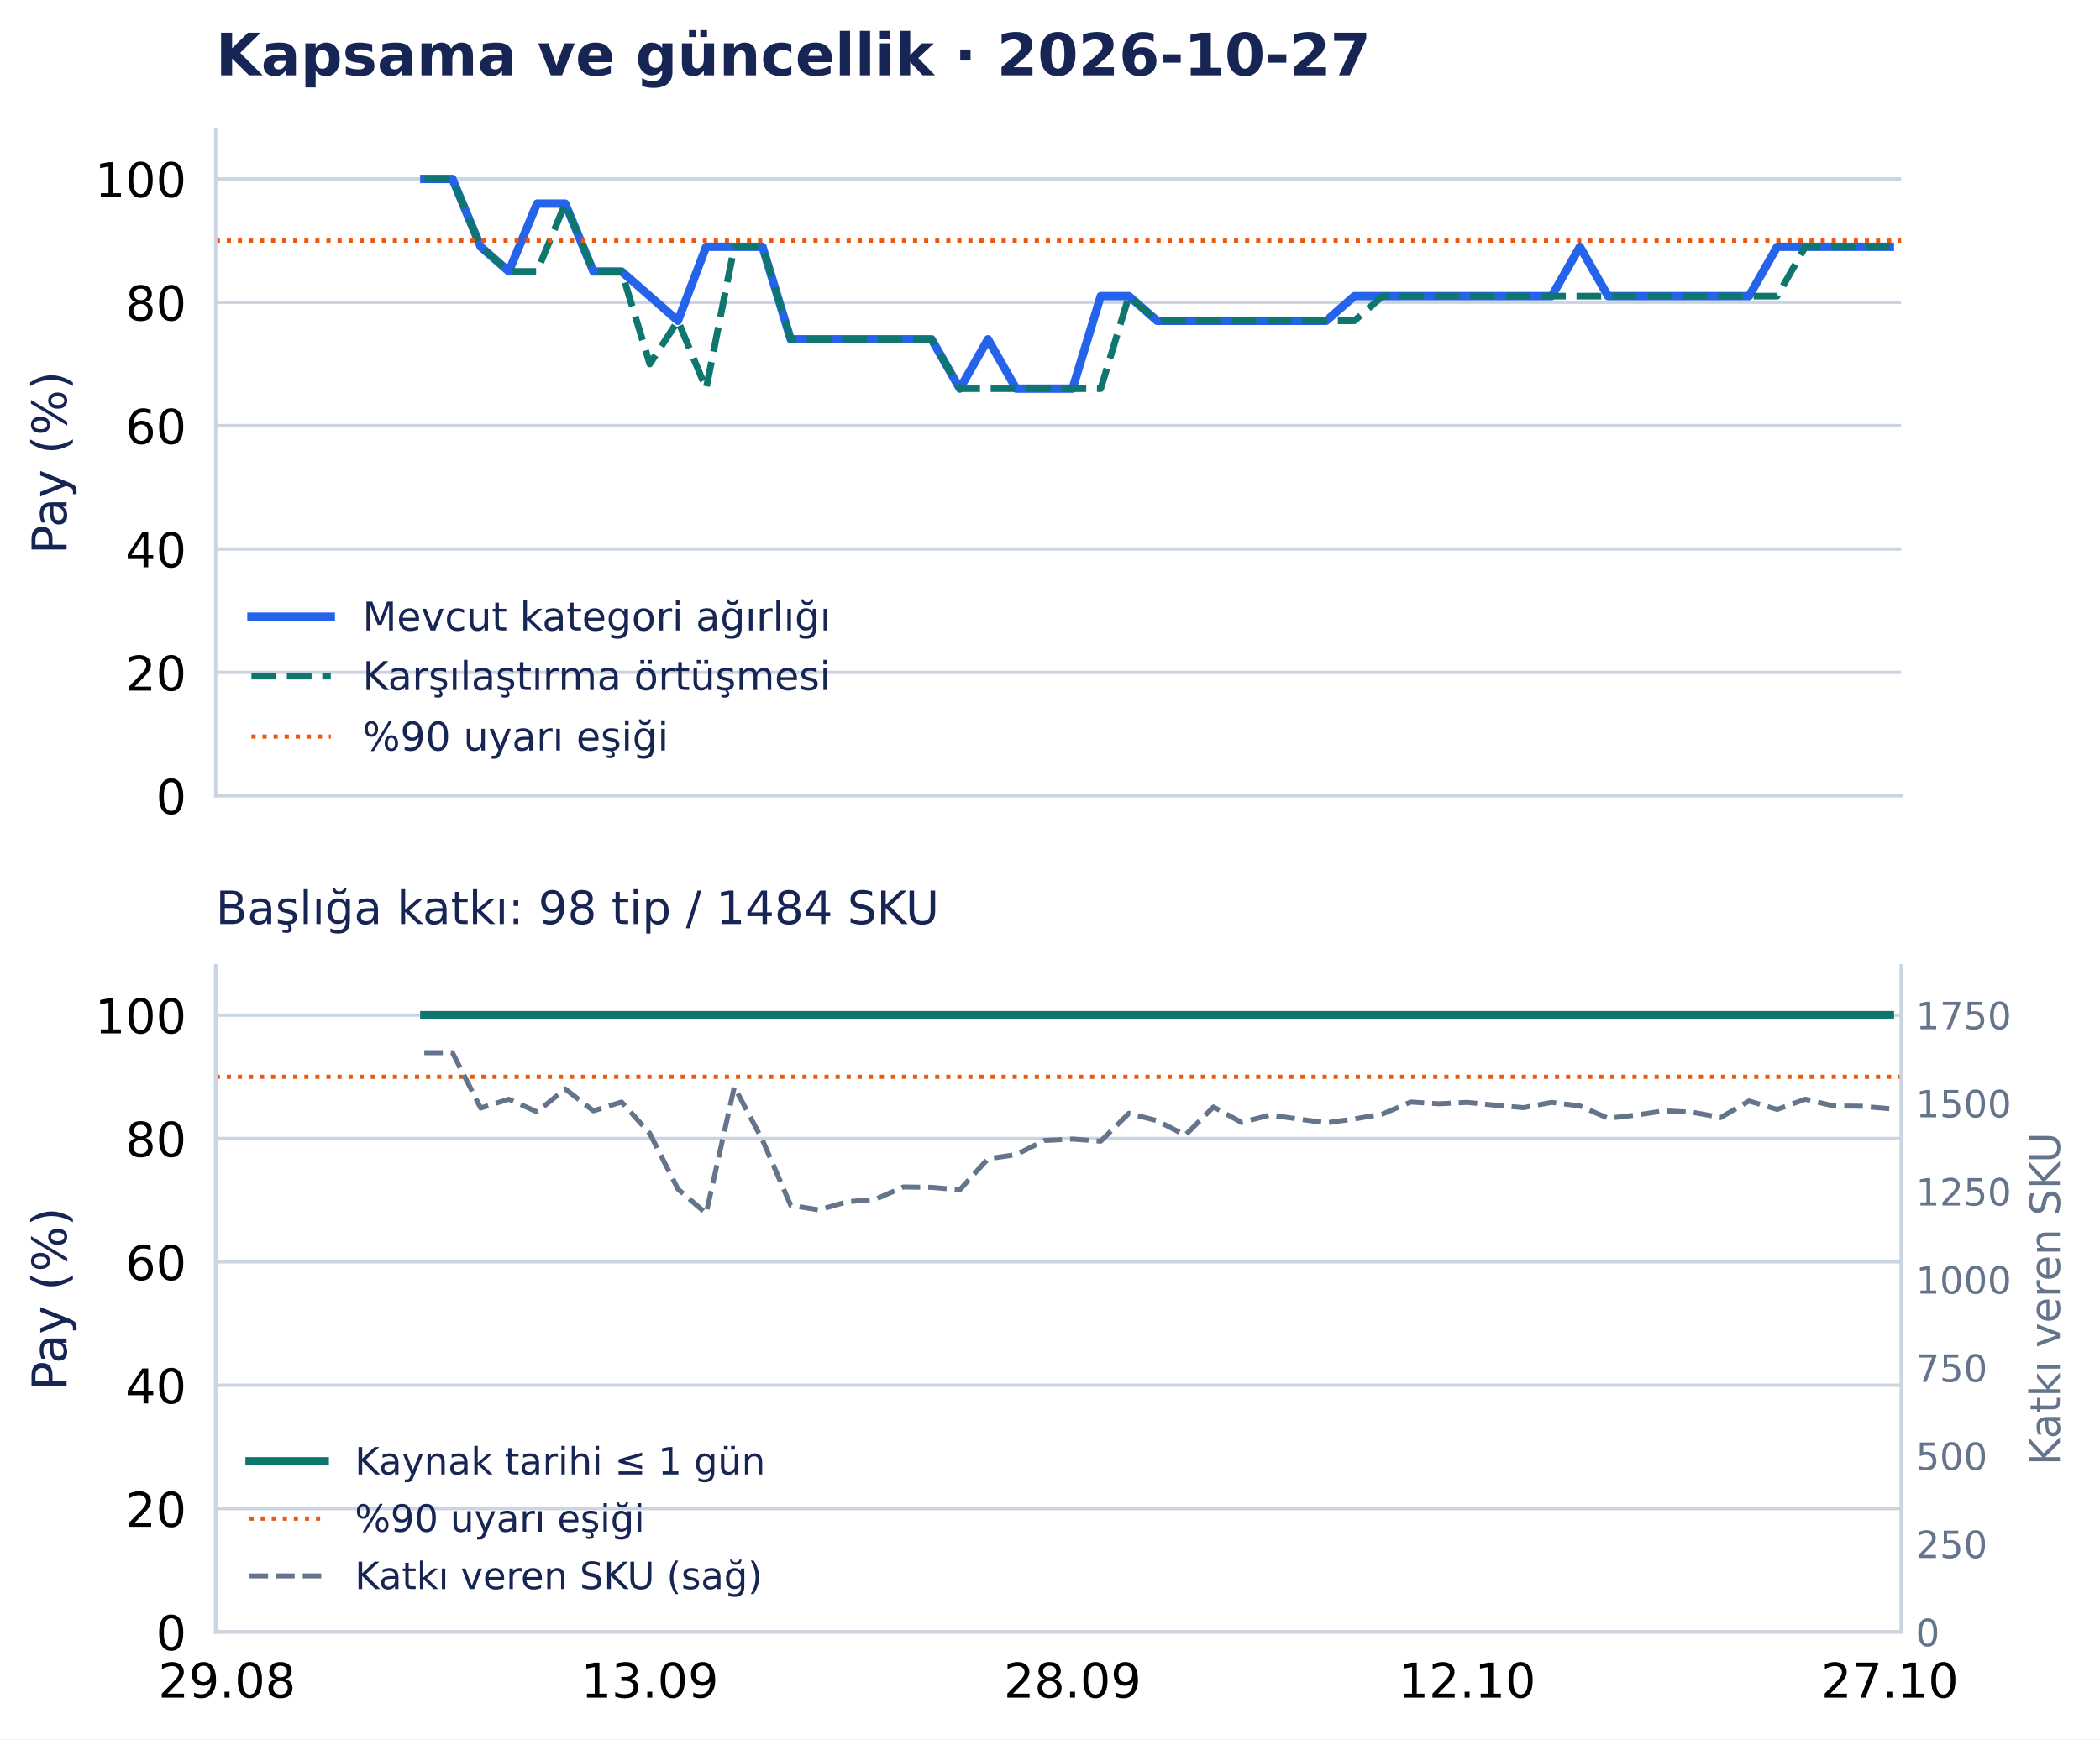
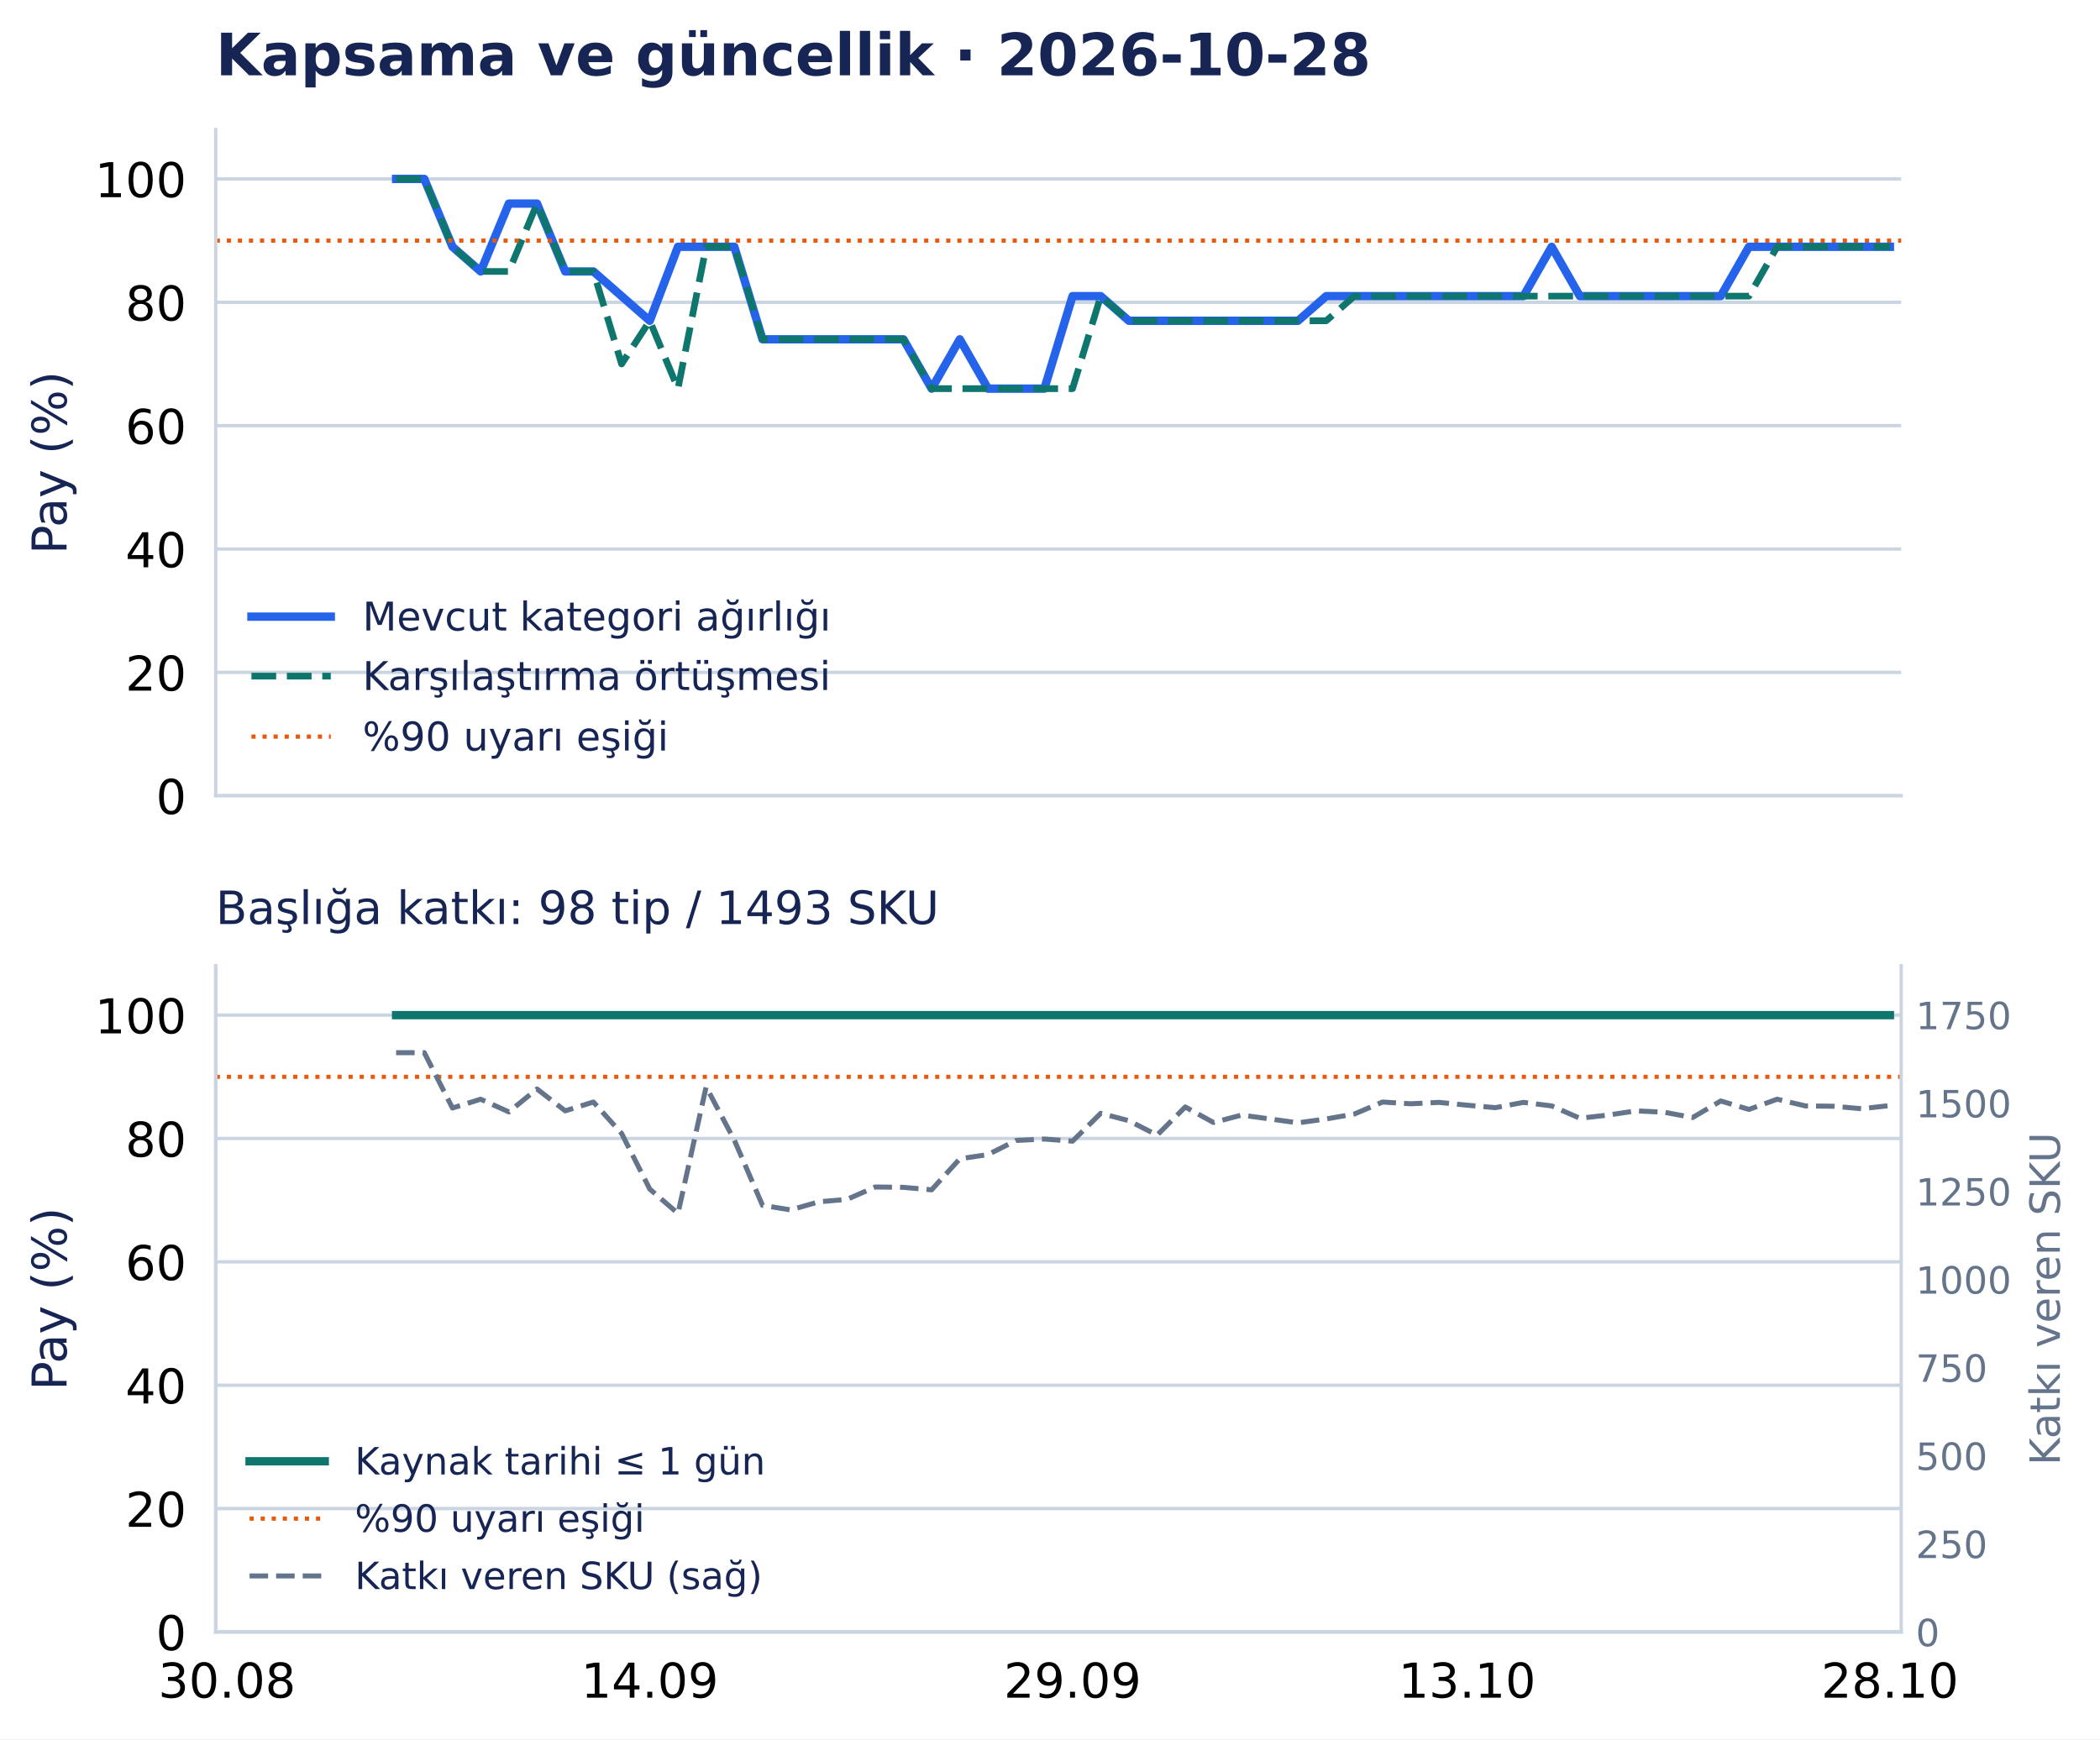
<svg xmlns="http://www.w3.org/2000/svg" width="502.794pt" height="416.535pt" viewBox="0 0 502.794 416.535" version="1.1">
  <defs>
    <style type="text/css">*{stroke-linejoin: round; stroke-linecap: butt}</style>
  </defs>
  <g id="figure_1">
    <g id="patch_1">
      <path d="M 0 416.535 L 502.794 416.535 L 502.794 0 L 0 0 z " style="fill: #ffffff" />
    </g>
    <g id="axes_1">
      <g id="patch_2">
        <path d="M 51.651 190.574 L 455.188 190.574 L 455.188 31.035 L 51.651 31.035 z " style="fill: #ffffff" />
      </g>
      <g id="matplotlib.axis_1">
        <g id="xtick_1">
          <g id="line2d_1" />
        </g>
        <g id="xtick_2">
          <g id="line2d_2" />
        </g>
        <g id="xtick_3">
          <g id="line2d_3" />
        </g>
        <g id="xtick_4">
          <g id="line2d_4" />
        </g>
        <g id="xtick_5">
          <g id="line2d_5" />
        </g>
      </g>
      <g id="matplotlib.axis_2">
        <g id="ytick_1">
          <g id="line2d_6">
            <path d="M 51.651 190.574 L 455.188 190.574 " clip-path="url(#p0e1365a26f)" style="fill: none; stroke: #cbd5e1; stroke-width: 0.8; stroke-linecap: square" />
          </g>
          <g id="line2d_7" />
          <g id="text_1">
            <text style="font-size: 11.5px; font-family: 'DejaVu Sans', 'Bitstream Vera Sans', 'Computer Modern Sans Serif', 'Lucida Grande', 'Verdana', 'Geneva', 'Lucid', 'Arial', 'Helvetica', 'Avant Garde', sans-serif; text-anchor: end" x="44.651" y="194.943" transform="rotate(-0 44.65062 194.9427)">0</text>
          </g>
        </g>
        <g id="ytick_2">
          <g id="line2d_8">
            <path d="M 51.651 161.03 L 455.188 161.03 " clip-path="url(#p0e1365a26f)" style="fill: none; stroke: #cbd5e1; stroke-width: 0.8; stroke-linecap: square" />
          </g>
          <g id="line2d_9" />
          <g id="text_2">
            <text style="font-size: 11.5px; font-family: 'DejaVu Sans', 'Bitstream Vera Sans', 'Computer Modern Sans Serif', 'Lucida Grande', 'Verdana', 'Geneva', 'Lucid', 'Arial', 'Helvetica', 'Avant Garde', sans-serif; text-anchor: end" x="44.651" y="165.398" transform="rotate(-0 44.65062 165.3983)">20</text>
          </g>
        </g>
        <g id="ytick_3">
          <g id="line2d_10">
            <path d="M 51.651 131.485 L 455.188 131.485 " clip-path="url(#p0e1365a26f)" style="fill: none; stroke: #cbd5e1; stroke-width: 0.8; stroke-linecap: square" />
          </g>
          <g id="line2d_11" />
          <g id="text_3">
            <text style="font-size: 11.5px; font-family: 'DejaVu Sans', 'Bitstream Vera Sans', 'Computer Modern Sans Serif', 'Lucida Grande', 'Verdana', 'Geneva', 'Lucid', 'Arial', 'Helvetica', 'Avant Garde', sans-serif; text-anchor: end" x="44.651" y="135.854" transform="rotate(-0 44.65062 135.854)">40</text>
          </g>
        </g>
        <g id="ytick_4">
          <g id="line2d_12">
            <path d="M 51.651 101.941 L 455.188 101.941 " clip-path="url(#p0e1365a26f)" style="fill: none; stroke: #cbd5e1; stroke-width: 0.8; stroke-linecap: square" />
          </g>
          <g id="line2d_13" />
          <g id="text_4">
            <text style="font-size: 11.5px; font-family: 'DejaVu Sans', 'Bitstream Vera Sans', 'Computer Modern Sans Serif', 'Lucida Grande', 'Verdana', 'Geneva', 'Lucid', 'Arial', 'Helvetica', 'Avant Garde', sans-serif; text-anchor: end" x="44.651" y="106.31" transform="rotate(-0 44.65062 106.3097)">60</text>
          </g>
        </g>
        <g id="ytick_5">
          <g id="line2d_14">
            <path d="M 51.651 72.397 L 455.188 72.397 " clip-path="url(#p0e1365a26f)" style="fill: none; stroke: #cbd5e1; stroke-width: 0.8; stroke-linecap: square" />
          </g>
          <g id="line2d_15" />
          <g id="text_5">
            <text style="font-size: 11.5px; font-family: 'DejaVu Sans', 'Bitstream Vera Sans', 'Computer Modern Sans Serif', 'Lucida Grande', 'Verdana', 'Geneva', 'Lucid', 'Arial', 'Helvetica', 'Avant Garde', sans-serif; text-anchor: end" x="44.651" y="76.765" transform="rotate(-0 44.65062 76.76539)">80</text>
          </g>
        </g>
        <g id="ytick_6">
          <g id="line2d_16">
            <path d="M 51.651 42.852 L 455.188 42.852 " clip-path="url(#p0e1365a26f)" style="fill: none; stroke: #cbd5e1; stroke-width: 0.8; stroke-linecap: square" />
          </g>
          <g id="line2d_17" />
          <g id="text_6">
            <text style="font-size: 11.5px; font-family: 'DejaVu Sans', 'Bitstream Vera Sans', 'Computer Modern Sans Serif', 'Lucida Grande', 'Verdana', 'Geneva', 'Lucid', 'Arial', 'Helvetica', 'Avant Garde', sans-serif; text-anchor: end" x="44.651" y="47.221" transform="rotate(-0 44.65062 47.22107)">100</text>
          </g>
        </g>
        <g id="text_7">
          <text style="font-size: 11.5px; font-family: 'DejaVu Sans', 'Bitstream Vera Sans', 'Computer Modern Sans Serif', 'Lucida Grande', 'Verdana', 'Geneva', 'Lucid', 'Arial', 'Helvetica', 'Avant Garde', sans-serif; text-anchor: middle; fill: #172554" x="15.937" y="110.804" transform="rotate(-90 15.93731 110.8044)">Pay (%)</text>
        </g>
      </g>
      <g id="line2d_18">
-         <path d="M 101.587 42.852 L 108.335 42.852 L 115.083 59.102 L 121.831 65.011 L 128.579 48.761 L 135.327 48.761 L 142.075 65.011 L 148.824 65.011 L 155.572 70.92 L 162.32 76.828 L 169.068 59.102 L 175.816 59.102 L 182.564 59.102 L 189.312 81.26 L 196.06 81.26 L 202.809 81.26 L 209.557 81.26 L 216.305 81.26 L 223.053 81.26 L 229.801 93.078 L 236.549 81.26 L 243.297 93.078 L 250.045 93.078 L 256.794 93.078 L 263.542 70.92 L 270.29 70.92 L 277.038 76.828 L 283.786 76.828 L 290.534 76.828 L 297.282 76.828 L 304.03 76.828 L 310.778 76.828 L 317.527 76.828 L 324.275 70.92 L 331.023 70.92 L 337.771 70.92 L 344.519 70.92 L 351.267 70.92 L 358.015 70.92 L 364.763 70.92 L 371.512 70.92 L 378.26 59.102 L 385.008 70.92 L 391.756 70.92 L 398.504 70.92 L 405.252 70.92 L 412 70.92 L 418.748 70.92 L 425.497 59.102 L 432.245 59.102 L 438.993 59.102 L 445.741 59.102 L 452.489 59.102 " clip-path="url(#p0e1365a26f)" style="fill: none; stroke: #2563eb; stroke-width: 2; stroke-linecap: square" />
+         <path d="M 94.839 42.852 L 101.587 42.852 L 108.335 59.102 L 115.083 65.011 L 121.831 48.761 L 128.579 48.761 L 135.327 65.011 L 142.075 65.011 L 148.824 70.92 L 155.572 76.828 L 162.32 59.102 L 169.068 59.102 L 175.816 59.102 L 182.564 81.26 L 189.312 81.26 L 196.06 81.26 L 202.809 81.26 L 209.557 81.26 L 216.305 81.26 L 223.053 93.078 L 229.801 81.26 L 236.549 93.078 L 243.297 93.078 L 250.045 93.078 L 256.794 70.92 L 263.542 70.92 L 270.29 76.828 L 277.038 76.828 L 283.786 76.828 L 290.534 76.828 L 297.282 76.828 L 304.03 76.828 L 310.778 76.828 L 317.527 70.92 L 324.275 70.92 L 331.023 70.92 L 337.771 70.92 L 344.519 70.92 L 351.267 70.92 L 358.015 70.92 L 364.763 70.92 L 371.512 59.102 L 378.26 70.92 L 385.008 70.92 L 391.756 70.92 L 398.504 70.92 L 405.252 70.92 L 412 70.92 L 418.748 59.102 L 425.497 59.102 L 432.245 59.102 L 438.993 59.102 L 445.741 59.102 L 452.489 59.102 " clip-path="url(#p0e1365a26f)" style="fill: none; stroke: #2563eb; stroke-width: 2; stroke-linecap: square" />
      </g>
      <g id="line2d_19">
-         <path d="M 101.587 42.852 L 108.335 42.852 L 115.083 59.102 L 121.831 65.011 L 128.579 65.011 L 135.327 48.761 L 142.075 65.011 L 148.824 65.011 L 155.572 87.169 L 162.32 76.828 L 169.068 93.078 L 175.816 59.102 L 182.564 59.102 L 189.312 81.26 L 196.06 81.26 L 202.809 81.26 L 209.557 81.26 L 216.305 81.26 L 223.053 81.26 L 229.801 93.078 L 236.549 93.078 L 243.297 93.078 L 250.045 93.078 L 256.794 93.078 L 263.542 93.078 L 270.29 70.92 L 277.038 76.828 L 283.786 76.828 L 290.534 76.828 L 297.282 76.828 L 304.03 76.828 L 310.778 76.828 L 317.527 76.828 L 324.275 76.828 L 331.023 70.92 L 337.771 70.92 L 344.519 70.92 L 351.267 70.92 L 358.015 70.92 L 364.763 70.92 L 371.512 70.92 L 378.26 70.92 L 385.008 70.92 L 391.756 70.92 L 398.504 70.92 L 405.252 70.92 L 412 70.92 L 418.748 70.92 L 425.497 70.92 L 432.245 59.102 L 438.993 59.102 L 445.741 59.102 L 452.489 59.102 " clip-path="url(#p0e1365a26f)" style="fill: none; stroke-dasharray: 5.92,2.56; stroke-dashoffset: 0; stroke: #0f766e; stroke-width: 1.6" />
+         <path d="M 94.839 42.852 L 101.587 42.852 L 108.335 59.102 L 115.083 65.011 L 121.831 65.011 L 128.579 48.761 L 135.327 65.011 L 142.075 65.011 L 148.824 87.169 L 155.572 76.828 L 162.32 93.078 L 169.068 59.102 L 175.816 59.102 L 182.564 81.26 L 189.312 81.26 L 196.06 81.26 L 202.809 81.26 L 209.557 81.26 L 216.305 81.26 L 223.053 93.078 L 229.801 93.078 L 236.549 93.078 L 243.297 93.078 L 250.045 93.078 L 256.794 93.078 L 263.542 70.92 L 270.29 76.828 L 277.038 76.828 L 283.786 76.828 L 290.534 76.828 L 297.282 76.828 L 304.03 76.828 L 310.778 76.828 L 317.527 76.828 L 324.275 70.92 L 331.023 70.92 L 337.771 70.92 L 344.519 70.92 L 351.267 70.92 L 358.015 70.92 L 364.763 70.92 L 371.512 70.92 L 378.26 70.92 L 385.008 70.92 L 391.756 70.92 L 398.504 70.92 L 405.252 70.92 L 412 70.92 L 418.748 70.92 L 425.497 59.102 L 432.245 59.102 L 438.993 59.102 L 445.741 59.102 L 452.489 59.102 " clip-path="url(#p0e1365a26f)" style="fill: none; stroke-dasharray: 5.92,2.56; stroke-dashoffset: 0; stroke: #0f766e; stroke-width: 1.6" />
      </g>
      <g id="line2d_20">
        <path d="M 51.651 57.625 L 455.188 57.625 " clip-path="url(#p0e1365a26f)" style="fill: none; stroke-dasharray: 1,1.65; stroke-dashoffset: 0; stroke: #ea580c" />
      </g>
      <g id="patch_3">
        <path d="M 51.651 190.574 L 51.651 31.035 " style="fill: none; stroke: #cbd5e1; stroke-width: 0.8; stroke-linejoin: miter; stroke-linecap: square" />
      </g>
      <g id="patch_4">
        <path d="M 51.651 190.574 L 455.188 190.574 " style="fill: none; stroke: #cbd5e1; stroke-width: 0.8; stroke-linejoin: miter; stroke-linecap: square" />
      </g>
      <g id="text_8">
-         <text style="font-weight: 700; font-size: 14px; font-family: 'DejaVu Sans', 'Bitstream Vera Sans', 'Computer Modern Sans Serif', 'Lucida Grande', 'Verdana', 'Geneva', 'Lucid', 'Arial', 'Helvetica', 'Avant Garde', sans-serif; text-anchor: start; fill: #172554" x="51.651" y="18.035" transform="rotate(-0 51.65062 18.03469)">Kapsama ve güncellik · 2026-10-27</text>
+         <text style="font-weight: 700; font-size: 14px; font-family: 'DejaVu Sans', 'Bitstream Vera Sans', 'Computer Modern Sans Serif', 'Lucida Grande', 'Verdana', 'Geneva', 'Lucid', 'Arial', 'Helvetica', 'Avant Garde', sans-serif; text-anchor: start; fill: #172554" x="51.651" y="18.035" transform="rotate(-0 51.65062 18.03469)">Kapsama ve güncellik · 2026-10-28</text>
      </g>
      <g id="legend_1">
        <g id="line2d_21">
          <path d="M 60.201 147.675 L 69.701 147.675 L 79.201 147.675 " style="fill: none; stroke: #2563eb; stroke-width: 2; stroke-linecap: square" />
        </g>
        <g id="text_9">
          <text style="font-size: 9.5px; font-family: 'DejaVu Sans', 'Bitstream Vera Sans', 'Computer Modern Sans Serif', 'Lucida Grande', 'Verdana', 'Geneva', 'Lucid', 'Arial', 'Helvetica', 'Avant Garde', sans-serif; text-anchor: start; fill: #172554" x="86.801" y="151" transform="rotate(-0 86.80062 150.9998)">Mevcut kategori ağırlığı</text>
        </g>
        <g id="line2d_22">
          <path d="M 60.201 161.926 L 69.701 161.926 L 79.201 161.926 " style="fill: none; stroke-dasharray: 5.92,2.56; stroke-dashoffset: 0; stroke: #0f766e; stroke-width: 1.6" />
        </g>
        <g id="text_10">
          <text style="font-size: 9.5px; font-family: 'DejaVu Sans', 'Bitstream Vera Sans', 'Computer Modern Sans Serif', 'Lucida Grande', 'Verdana', 'Geneva', 'Lucid', 'Arial', 'Helvetica', 'Avant Garde', sans-serif; text-anchor: start; fill: #172554" x="86.801" y="165.251" transform="rotate(-0 86.80062 165.2506)">Karşılaştırma örtüşmesi</text>
        </g>
        <g id="line2d_23">
          <path d="M 60.201 176.417 L 69.701 176.417 L 79.201 176.417 " style="fill: none; stroke-dasharray: 1,1.65; stroke-dashoffset: 0; stroke: #ea580c" />
        </g>
        <g id="text_11">
          <text style="font-size: 9.5px; font-family: 'DejaVu Sans', 'Bitstream Vera Sans', 'Computer Modern Sans Serif', 'Lucida Grande', 'Verdana', 'Geneva', 'Lucid', 'Arial', 'Helvetica', 'Avant Garde', sans-serif; text-anchor: start; fill: #172554" x="86.801" y="179.742" transform="rotate(-0 86.80062 179.7418)">%90 uyarı eşiği</text>
        </g>
      </g>
    </g>
    <g id="axes_2">
      <g id="patch_5">
        <path d="M 51.651 390.835 L 455.188 390.835 L 455.188 231.295 L 51.651 231.295 z " style="fill: #ffffff" />
      </g>
      <g id="matplotlib.axis_3">
        <g id="xtick_6">
          <g id="line2d_24" />
          <g id="text_12">
-             <text style="font-size: 11.5px; font-family: 'DejaVu Sans', 'Bitstream Vera Sans', 'Computer Modern Sans Serif', 'Lucida Grande', 'Verdana', 'Geneva', 'Lucid', 'Arial', 'Helvetica', 'Avant Garde', sans-serif; text-anchor: middle" x="54.35" y="406.572" transform="rotate(-0 54.34987 406.572)">29.08</text>
+             <text style="font-size: 11.5px; font-family: 'DejaVu Sans', 'Bitstream Vera Sans', 'Computer Modern Sans Serif', 'Lucida Grande', 'Verdana', 'Geneva', 'Lucid', 'Arial', 'Helvetica', 'Avant Garde', sans-serif; text-anchor: middle" x="54.35" y="406.572" transform="rotate(-0 54.34987 406.572)">30.08</text>
          </g>
        </g>
        <g id="xtick_7">
          <g id="line2d_25" />
          <g id="text_13">
-             <text style="font-size: 11.5px; font-family: 'DejaVu Sans', 'Bitstream Vera Sans', 'Computer Modern Sans Serif', 'Lucida Grande', 'Verdana', 'Geneva', 'Lucid', 'Arial', 'Helvetica', 'Avant Garde', sans-serif; text-anchor: middle" x="155.572" y="406.572" transform="rotate(-0 155.5717 406.572)">13.09</text>
+             <text style="font-size: 11.5px; font-family: 'DejaVu Sans', 'Bitstream Vera Sans', 'Computer Modern Sans Serif', 'Lucida Grande', 'Verdana', 'Geneva', 'Lucid', 'Arial', 'Helvetica', 'Avant Garde', sans-serif; text-anchor: middle" x="155.572" y="406.572" transform="rotate(-0 155.5717 406.572)">14.09</text>
          </g>
        </g>
        <g id="xtick_8">
          <g id="line2d_26" />
          <g id="text_14">
-             <text style="font-size: 11.5px; font-family: 'DejaVu Sans', 'Bitstream Vera Sans', 'Computer Modern Sans Serif', 'Lucida Grande', 'Verdana', 'Geneva', 'Lucid', 'Arial', 'Helvetica', 'Avant Garde', sans-serif; text-anchor: middle" x="256.794" y="406.572" transform="rotate(-0 256.7935 406.572)">28.09</text>
+             <text style="font-size: 11.5px; font-family: 'DejaVu Sans', 'Bitstream Vera Sans', 'Computer Modern Sans Serif', 'Lucida Grande', 'Verdana', 'Geneva', 'Lucid', 'Arial', 'Helvetica', 'Avant Garde', sans-serif; text-anchor: middle" x="256.794" y="406.572" transform="rotate(-0 256.7935 406.572)">29.09</text>
          </g>
        </g>
        <g id="xtick_9">
          <g id="line2d_27" />
          <g id="text_15">
-             <text style="font-size: 11.5px; font-family: 'DejaVu Sans', 'Bitstream Vera Sans', 'Computer Modern Sans Serif', 'Lucida Grande', 'Verdana', 'Geneva', 'Lucid', 'Arial', 'Helvetica', 'Avant Garde', sans-serif; text-anchor: middle" x="351.267" y="406.572" transform="rotate(-0 351.2672 406.572)">12.10</text>
+             <text style="font-size: 11.5px; font-family: 'DejaVu Sans', 'Bitstream Vera Sans', 'Computer Modern Sans Serif', 'Lucida Grande', 'Verdana', 'Geneva', 'Lucid', 'Arial', 'Helvetica', 'Avant Garde', sans-serif; text-anchor: middle" x="351.267" y="406.572" transform="rotate(-0 351.2672 406.572)">13.10</text>
          </g>
        </g>
        <g id="xtick_10">
          <g id="line2d_28" />
          <g id="text_16">
-             <text style="font-size: 11.5px; font-family: 'DejaVu Sans', 'Bitstream Vera Sans', 'Computer Modern Sans Serif', 'Lucida Grande', 'Verdana', 'Geneva', 'Lucid', 'Arial', 'Helvetica', 'Avant Garde', sans-serif; text-anchor: middle" x="452.489" y="406.572" transform="rotate(-0 452.489 406.572)">27.10</text>
+             <text style="font-size: 11.5px; font-family: 'DejaVu Sans', 'Bitstream Vera Sans', 'Computer Modern Sans Serif', 'Lucida Grande', 'Verdana', 'Geneva', 'Lucid', 'Arial', 'Helvetica', 'Avant Garde', sans-serif; text-anchor: middle" x="452.489" y="406.572" transform="rotate(-0 452.489 406.572)">28.10</text>
          </g>
        </g>
      </g>
      <g id="matplotlib.axis_4">
        <g id="ytick_7">
          <g id="line2d_29">
            <path d="M 51.651 390.835 L 455.188 390.835 " clip-path="url(#pd502d77126)" style="fill: none; stroke: #cbd5e1; stroke-width: 0.8; stroke-linecap: square" />
          </g>
          <g id="line2d_30" />
          <g id="text_17">
            <text style="font-size: 11.5px; font-family: 'DejaVu Sans', 'Bitstream Vera Sans', 'Computer Modern Sans Serif', 'Lucida Grande', 'Verdana', 'Geneva', 'Lucid', 'Arial', 'Helvetica', 'Avant Garde', sans-serif; text-anchor: end" x="44.651" y="395.203" transform="rotate(-0 44.65062 395.2033)">0</text>
          </g>
        </g>
        <g id="ytick_8">
          <g id="line2d_31">
            <path d="M 51.651 361.29 L 455.188 361.29 " clip-path="url(#pd502d77126)" style="fill: none; stroke: #cbd5e1; stroke-width: 0.8; stroke-linecap: square" />
          </g>
          <g id="line2d_32" />
          <g id="text_18">
            <text style="font-size: 11.5px; font-family: 'DejaVu Sans', 'Bitstream Vera Sans', 'Computer Modern Sans Serif', 'Lucida Grande', 'Verdana', 'Geneva', 'Lucid', 'Arial', 'Helvetica', 'Avant Garde', sans-serif; text-anchor: end" x="44.651" y="365.659" transform="rotate(-0 44.65062 365.659)">20</text>
          </g>
        </g>
        <g id="ytick_9">
          <g id="line2d_33">
            <path d="M 51.651 331.746 L 455.188 331.746 " clip-path="url(#pd502d77126)" style="fill: none; stroke: #cbd5e1; stroke-width: 0.8; stroke-linecap: square" />
          </g>
          <g id="line2d_34" />
          <g id="text_19">
            <text style="font-size: 11.5px; font-family: 'DejaVu Sans', 'Bitstream Vera Sans', 'Computer Modern Sans Serif', 'Lucida Grande', 'Verdana', 'Geneva', 'Lucid', 'Arial', 'Helvetica', 'Avant Garde', sans-serif; text-anchor: end" x="44.651" y="336.115" transform="rotate(-0 44.65062 336.1147)">40</text>
          </g>
        </g>
        <g id="ytick_10">
          <g id="line2d_35">
            <path d="M 51.651 302.202 L 455.188 302.202 " clip-path="url(#pd502d77126)" style="fill: none; stroke: #cbd5e1; stroke-width: 0.8; stroke-linecap: square" />
          </g>
          <g id="line2d_36" />
          <g id="text_20">
            <text style="font-size: 11.5px; font-family: 'DejaVu Sans', 'Bitstream Vera Sans', 'Computer Modern Sans Serif', 'Lucida Grande', 'Verdana', 'Geneva', 'Lucid', 'Arial', 'Helvetica', 'Avant Garde', sans-serif; text-anchor: end" x="44.651" y="306.57" transform="rotate(-0 44.65062 306.5704)">60</text>
          </g>
        </g>
        <g id="ytick_11">
          <g id="line2d_37">
            <path d="M 51.651 272.657 L 455.188 272.657 " clip-path="url(#pd502d77126)" style="fill: none; stroke: #cbd5e1; stroke-width: 0.8; stroke-linecap: square" />
          </g>
          <g id="line2d_38" />
          <g id="text_21">
            <text style="font-size: 11.5px; font-family: 'DejaVu Sans', 'Bitstream Vera Sans', 'Computer Modern Sans Serif', 'Lucida Grande', 'Verdana', 'Geneva', 'Lucid', 'Arial', 'Helvetica', 'Avant Garde', sans-serif; text-anchor: end" x="44.651" y="277.026" transform="rotate(-0 44.65062 277.0261)">80</text>
          </g>
        </g>
        <g id="ytick_12">
          <g id="line2d_39">
            <path d="M 51.651 243.113 L 455.188 243.113 " clip-path="url(#pd502d77126)" style="fill: none; stroke: #cbd5e1; stroke-width: 0.8; stroke-linecap: square" />
          </g>
          <g id="line2d_40" />
          <g id="text_22">
            <text style="font-size: 11.5px; font-family: 'DejaVu Sans', 'Bitstream Vera Sans', 'Computer Modern Sans Serif', 'Lucida Grande', 'Verdana', 'Geneva', 'Lucid', 'Arial', 'Helvetica', 'Avant Garde', sans-serif; text-anchor: end" x="44.651" y="247.482" transform="rotate(-0 44.65062 247.4817)">100</text>
          </g>
        </g>
        <g id="text_23">
          <text style="font-size: 11.5px; font-family: 'DejaVu Sans', 'Bitstream Vera Sans', 'Computer Modern Sans Serif', 'Lucida Grande', 'Verdana', 'Geneva', 'Lucid', 'Arial', 'Helvetica', 'Avant Garde', sans-serif; text-anchor: middle; fill: #172554" x="15.937" y="311.065" transform="rotate(-90 15.93731 311.065)">Pay (%)</text>
        </g>
      </g>
      <g id="line2d_41">
-         <path d="M 101.587 243.113 L 108.335 243.113 L 115.083 243.113 L 121.831 243.113 L 128.579 243.113 L 135.327 243.113 L 142.075 243.113 L 148.824 243.113 L 155.572 243.113 L 162.32 243.113 L 169.068 243.113 L 175.816 243.113 L 182.564 243.113 L 189.312 243.113 L 196.06 243.113 L 202.809 243.113 L 209.557 243.113 L 216.305 243.113 L 223.053 243.113 L 229.801 243.113 L 236.549 243.113 L 243.297 243.113 L 250.045 243.113 L 256.794 243.113 L 263.542 243.113 L 270.29 243.113 L 277.038 243.113 L 283.786 243.113 L 290.534 243.113 L 297.282 243.113 L 304.03 243.113 L 310.778 243.113 L 317.527 243.113 L 324.275 243.113 L 331.023 243.113 L 337.771 243.113 L 344.519 243.113 L 351.267 243.113 L 358.015 243.113 L 364.763 243.113 L 371.512 243.113 L 378.26 243.113 L 385.008 243.113 L 391.756 243.113 L 398.504 243.113 L 405.252 243.113 L 412 243.113 L 418.748 243.113 L 425.497 243.113 L 432.245 243.113 L 438.993 243.113 L 445.741 243.113 L 452.489 243.113 " clip-path="url(#pd502d77126)" style="fill: none; stroke: #0f766e; stroke-width: 2; stroke-linecap: square" />
+         <path d="M 94.839 243.113 L 101.587 243.113 L 108.335 243.113 L 115.083 243.113 L 121.831 243.113 L 128.579 243.113 L 135.327 243.113 L 142.075 243.113 L 148.824 243.113 L 155.572 243.113 L 162.32 243.113 L 169.068 243.113 L 175.816 243.113 L 182.564 243.113 L 189.312 243.113 L 196.06 243.113 L 202.809 243.113 L 209.557 243.113 L 216.305 243.113 L 223.053 243.113 L 229.801 243.113 L 236.549 243.113 L 243.297 243.113 L 250.045 243.113 L 256.794 243.113 L 263.542 243.113 L 270.29 243.113 L 277.038 243.113 L 283.786 243.113 L 290.534 243.113 L 297.282 243.113 L 304.03 243.113 L 310.778 243.113 L 317.527 243.113 L 324.275 243.113 L 331.023 243.113 L 337.771 243.113 L 344.519 243.113 L 351.267 243.113 L 358.015 243.113 L 364.763 243.113 L 371.512 243.113 L 378.26 243.113 L 385.008 243.113 L 391.756 243.113 L 398.504 243.113 L 405.252 243.113 L 412 243.113 L 418.748 243.113 L 425.497 243.113 L 432.245 243.113 L 438.993 243.113 L 445.741 243.113 L 452.489 243.113 " clip-path="url(#pd502d77126)" style="fill: none; stroke: #0f766e; stroke-width: 2; stroke-linecap: square" />
      </g>
      <g id="line2d_42">
        <path d="M 51.651 257.885 L 455.188 257.885 " clip-path="url(#pd502d77126)" style="fill: none; stroke-dasharray: 1,1.65; stroke-dashoffset: 0; stroke: #ea580c" />
      </g>
      <g id="patch_6">
        <path d="M 51.651 390.835 L 51.651 231.295 " style="fill: none; stroke: #cbd5e1; stroke-width: 0.8; stroke-linejoin: miter; stroke-linecap: square" />
      </g>
      <g id="patch_7">
        <path d="M 51.651 390.835 L 455.188 390.835 " style="fill: none; stroke: #cbd5e1; stroke-width: 0.8; stroke-linejoin: miter; stroke-linecap: square" />
      </g>
      <g id="text_24">
-         <text style="font-size: 11px; font-family: 'DejaVu Sans', 'Bitstream Vera Sans', 'Computer Modern Sans Serif', 'Lucida Grande', 'Verdana', 'Geneva', 'Lucid', 'Arial', 'Helvetica', 'Avant Garde', sans-serif; text-anchor: start; fill: #172554" x="51.651" y="221.295" transform="rotate(-0 51.65062 221.2954)">Başlığa katkı: 98 tip / 1484 SKU</text>
+         <text style="font-size: 11px; font-family: 'DejaVu Sans', 'Bitstream Vera Sans', 'Computer Modern Sans Serif', 'Lucida Grande', 'Verdana', 'Geneva', 'Lucid', 'Arial', 'Helvetica', 'Avant Garde', sans-serif; text-anchor: start; fill: #172554" x="51.651" y="221.295" transform="rotate(-0 51.65062 221.2954)">Başlığa katkı: 98 tip / 1493 SKU</text>
      </g>
      <g id="legend_2">
        <g id="line2d_43">
          <path d="M 59.751 349.966 L 68.751 349.966 L 77.751 349.966 " style="fill: none; stroke: #0f766e; stroke-width: 2; stroke-linecap: square" />
        </g>
        <g id="text_25">
          <text style="font-size: 9px; font-family: 'DejaVu Sans', 'Bitstream Vera Sans', 'Computer Modern Sans Serif', 'Lucida Grande', 'Verdana', 'Geneva', 'Lucid', 'Arial', 'Helvetica', 'Avant Garde', sans-serif; text-anchor: start; fill: #172554" x="84.951" y="353.116" transform="rotate(-0 84.95063 353.1155)">Kaynak tarihi ≤ 1 gün</text>
        </g>
        <g id="line2d_44">
          <path d="M 59.751 363.694 L 68.751 363.694 L 77.751 363.694 " style="fill: none; stroke-dasharray: 1,1.65; stroke-dashoffset: 0; stroke: #ea580c" />
        </g>
        <g id="text_26">
          <text style="font-size: 9px; font-family: 'DejaVu Sans', 'Bitstream Vera Sans', 'Computer Modern Sans Serif', 'Lucida Grande', 'Verdana', 'Geneva', 'Lucid', 'Arial', 'Helvetica', 'Avant Garde', sans-serif; text-anchor: start; fill: #172554" x="84.951" y="366.844" transform="rotate(-0 84.95063 366.8441)">%90 uyarı eşiği</text>
        </g>
        <g id="line2d_45">
          <path d="M 59.751 377.423 L 68.751 377.423 L 77.751 377.423 " style="fill: none; stroke-dasharray: 4.44,1.92; stroke-dashoffset: 0; stroke: #64748b; stroke-width: 1.2" />
        </g>
        <g id="text_27">
          <text style="font-size: 9px; font-family: 'DejaVu Sans', 'Bitstream Vera Sans', 'Computer Modern Sans Serif', 'Lucida Grande', 'Verdana', 'Geneva', 'Lucid', 'Arial', 'Helvetica', 'Avant Garde', sans-serif; text-anchor: start; fill: #172554" x="84.951" y="380.573" transform="rotate(-0 84.95063 380.5726)">Katkı veren SKU (sağ)</text>
        </g>
      </g>
    </g>
    <g id="axes_3">
      <g id="matplotlib.axis_5">
        <g id="ytick_13">
          <g id="line2d_46" />
          <g id="text_28">
            <text style="font-size: 9px; font-family: 'DejaVu Sans', 'Bitstream Vera Sans', 'Computer Modern Sans Serif', 'Lucida Grande', 'Verdana', 'Geneva', 'Lucid', 'Arial', 'Helvetica', 'Avant Garde', sans-serif; text-anchor: start; fill: #64748b" x="458.688" y="394.254" transform="rotate(-0 458.6883 394.2536)">0</text>
          </g>
        </g>
        <g id="ytick_14">
          <g id="line2d_47" />
          <g id="text_29">
            <text style="font-size: 9px; font-family: 'DejaVu Sans', 'Bitstream Vera Sans', 'Computer Modern Sans Serif', 'Lucida Grande', 'Verdana', 'Geneva', 'Lucid', 'Arial', 'Helvetica', 'Avant Garde', sans-serif; text-anchor: start; fill: #64748b" x="458.688" y="373.144" transform="rotate(-0 458.6883 373.1444)">250</text>
          </g>
        </g>
        <g id="ytick_15">
          <g id="line2d_48" />
          <g id="text_30">
            <text style="font-size: 9px; font-family: 'DejaVu Sans', 'Bitstream Vera Sans', 'Computer Modern Sans Serif', 'Lucida Grande', 'Verdana', 'Geneva', 'Lucid', 'Arial', 'Helvetica', 'Avant Garde', sans-serif; text-anchor: start; fill: #64748b" x="458.688" y="352.035" transform="rotate(-0 458.6883 352.0352)">500</text>
          </g>
        </g>
        <g id="ytick_16">
          <g id="line2d_49" />
          <g id="text_31">
            <text style="font-size: 9px; font-family: 'DejaVu Sans', 'Bitstream Vera Sans', 'Computer Modern Sans Serif', 'Lucida Grande', 'Verdana', 'Geneva', 'Lucid', 'Arial', 'Helvetica', 'Avant Garde', sans-serif; text-anchor: start; fill: #64748b" x="458.688" y="330.926" transform="rotate(-0 458.6883 330.9259)">750</text>
          </g>
        </g>
        <g id="ytick_17">
          <g id="line2d_50" />
          <g id="text_32">
            <text style="font-size: 9px; font-family: 'DejaVu Sans', 'Bitstream Vera Sans', 'Computer Modern Sans Serif', 'Lucida Grande', 'Verdana', 'Geneva', 'Lucid', 'Arial', 'Helvetica', 'Avant Garde', sans-serif; text-anchor: start; fill: #64748b" x="458.688" y="309.817" transform="rotate(-0 458.6883 309.8167)">1000</text>
          </g>
        </g>
        <g id="ytick_18">
          <g id="line2d_51" />
          <g id="text_33">
            <text style="font-size: 9px; font-family: 'DejaVu Sans', 'Bitstream Vera Sans', 'Computer Modern Sans Serif', 'Lucida Grande', 'Verdana', 'Geneva', 'Lucid', 'Arial', 'Helvetica', 'Avant Garde', sans-serif; text-anchor: start; fill: #64748b" x="458.688" y="288.707" transform="rotate(-0 458.6883 288.7075)">1250</text>
          </g>
        </g>
        <g id="ytick_19">
          <g id="line2d_52" />
          <g id="text_34">
            <text style="font-size: 9px; font-family: 'DejaVu Sans', 'Bitstream Vera Sans', 'Computer Modern Sans Serif', 'Lucida Grande', 'Verdana', 'Geneva', 'Lucid', 'Arial', 'Helvetica', 'Avant Garde', sans-serif; text-anchor: start; fill: #64748b" x="458.688" y="267.598" transform="rotate(-0 458.6883 267.5983)">1500</text>
          </g>
        </g>
        <g id="ytick_20">
          <g id="line2d_53" />
          <g id="text_35">
            <text style="font-size: 9px; font-family: 'DejaVu Sans', 'Bitstream Vera Sans', 'Computer Modern Sans Serif', 'Lucida Grande', 'Verdana', 'Geneva', 'Lucid', 'Arial', 'Helvetica', 'Avant Garde', sans-serif; text-anchor: start; fill: #64748b" x="458.688" y="246.489" transform="rotate(-0 458.6883 246.489)">1750</text>
          </g>
        </g>
        <g id="text_36">
          <text style="font-size: 10px; font-family: 'DejaVu Sans', 'Bitstream Vera Sans', 'Computer Modern Sans Serif', 'Lucida Grande', 'Verdana', 'Geneva', 'Lucid', 'Arial', 'Helvetica', 'Avant Garde', sans-serif; text-anchor: middle; fill: #64748b" x="493.192" y="311.065" transform="rotate(-90 493.1917 311.065)">Katkı veren SKU</text>
        </g>
      </g>
      <g id="line2d_54">
-         <path d="M 101.587 252.105 L 108.335 252.105 L 115.083 265.361 L 121.831 263.251 L 128.579 266.29 L 135.327 260.802 L 142.075 266.037 L 148.824 263.926 L 155.572 271.441 L 162.32 284.782 L 169.068 290.608 L 175.816 260.295 L 182.564 273.045 L 189.312 288.666 L 196.06 289.764 L 202.809 287.822 L 209.557 287.231 L 216.305 284.275 L 223.053 284.36 L 229.801 284.951 L 236.549 277.52 L 243.297 276.507 L 250.045 273.13 L 256.794 272.792 L 263.542 273.299 L 270.29 266.628 L 277.038 268.401 L 283.786 271.863 L 290.534 265.108 L 297.282 268.823 L 304.03 267.05 L 310.778 267.979 L 317.527 268.908 L 324.275 267.979 L 331.023 266.797 L 337.771 263.926 L 344.519 264.348 L 351.267 264.01 L 358.015 264.686 L 364.763 265.277 L 371.512 264.01 L 378.26 264.855 L 385.008 267.81 L 391.756 267.05 L 398.504 266.037 L 405.252 266.375 L 412 267.641 L 418.748 263.673 L 425.497 265.699 L 432.245 263.251 L 438.993 264.855 L 445.741 264.939 L 452.489 265.53 " clip-path="url(#pd502d77126)" style="fill: none; stroke-dasharray: 4.44,1.92; stroke-dashoffset: 0; stroke: #64748b; stroke-width: 1.2" />
+         <path d="M 94.839 252.105 L 101.587 252.105 L 108.335 265.361 L 115.083 263.251 L 121.831 266.29 L 128.579 260.802 L 135.327 266.037 L 142.075 263.926 L 148.824 271.441 L 155.572 284.782 L 162.32 290.608 L 169.068 260.295 L 175.816 273.045 L 182.564 288.666 L 189.312 289.764 L 196.06 287.822 L 202.809 287.231 L 209.557 284.275 L 216.305 284.36 L 223.053 284.951 L 229.801 277.52 L 236.549 276.507 L 243.297 273.13 L 250.045 272.792 L 256.794 273.299 L 263.542 266.628 L 270.29 268.401 L 277.038 271.863 L 283.786 265.108 L 290.534 268.823 L 297.282 267.05 L 304.03 267.979 L 310.778 268.908 L 317.527 267.979 L 324.275 266.797 L 331.023 263.926 L 337.771 264.348 L 344.519 264.01 L 351.267 264.686 L 358.015 265.277 L 364.763 264.01 L 371.512 264.855 L 378.26 267.81 L 385.008 267.05 L 391.756 266.037 L 398.504 266.375 L 405.252 267.641 L 412 263.673 L 418.748 265.699 L 425.497 263.251 L 432.245 264.855 L 438.993 264.939 L 445.741 265.53 L 452.489 264.77 " clip-path="url(#pd502d77126)" style="fill: none; stroke-dasharray: 4.44,1.92; stroke-dashoffset: 0; stroke: #64748b; stroke-width: 1.2" />
      </g>
      <g id="patch_8">
        <path d="M 51.651 390.835 L 51.651 231.295 " style="fill: none; stroke: #cbd5e1; stroke-width: 0.8; stroke-linejoin: miter; stroke-linecap: square" />
      </g>
      <g id="patch_9">
        <path d="M 455.188 390.835 L 455.188 231.295 " style="fill: none; stroke: #cbd5e1; stroke-width: 0.8; stroke-linejoin: miter; stroke-linecap: square" />
      </g>
      <g id="patch_10">
        <path d="M 51.651 390.835 L 455.188 390.835 " style="fill: none; stroke: #cbd5e1; stroke-width: 0.8; stroke-linejoin: miter; stroke-linecap: square" />
      </g>
    </g>
  </g>
  <defs>
    <clipPath id="p0e1365a26f">
      <rect x="51.651" y="31.035" width="403.538" height="159.539" />
    </clipPath>
    <clipPath id="pd502d77126">
      <rect x="51.651" y="231.295" width="403.538" height="159.539" />
    </clipPath>
  </defs>
</svg>
